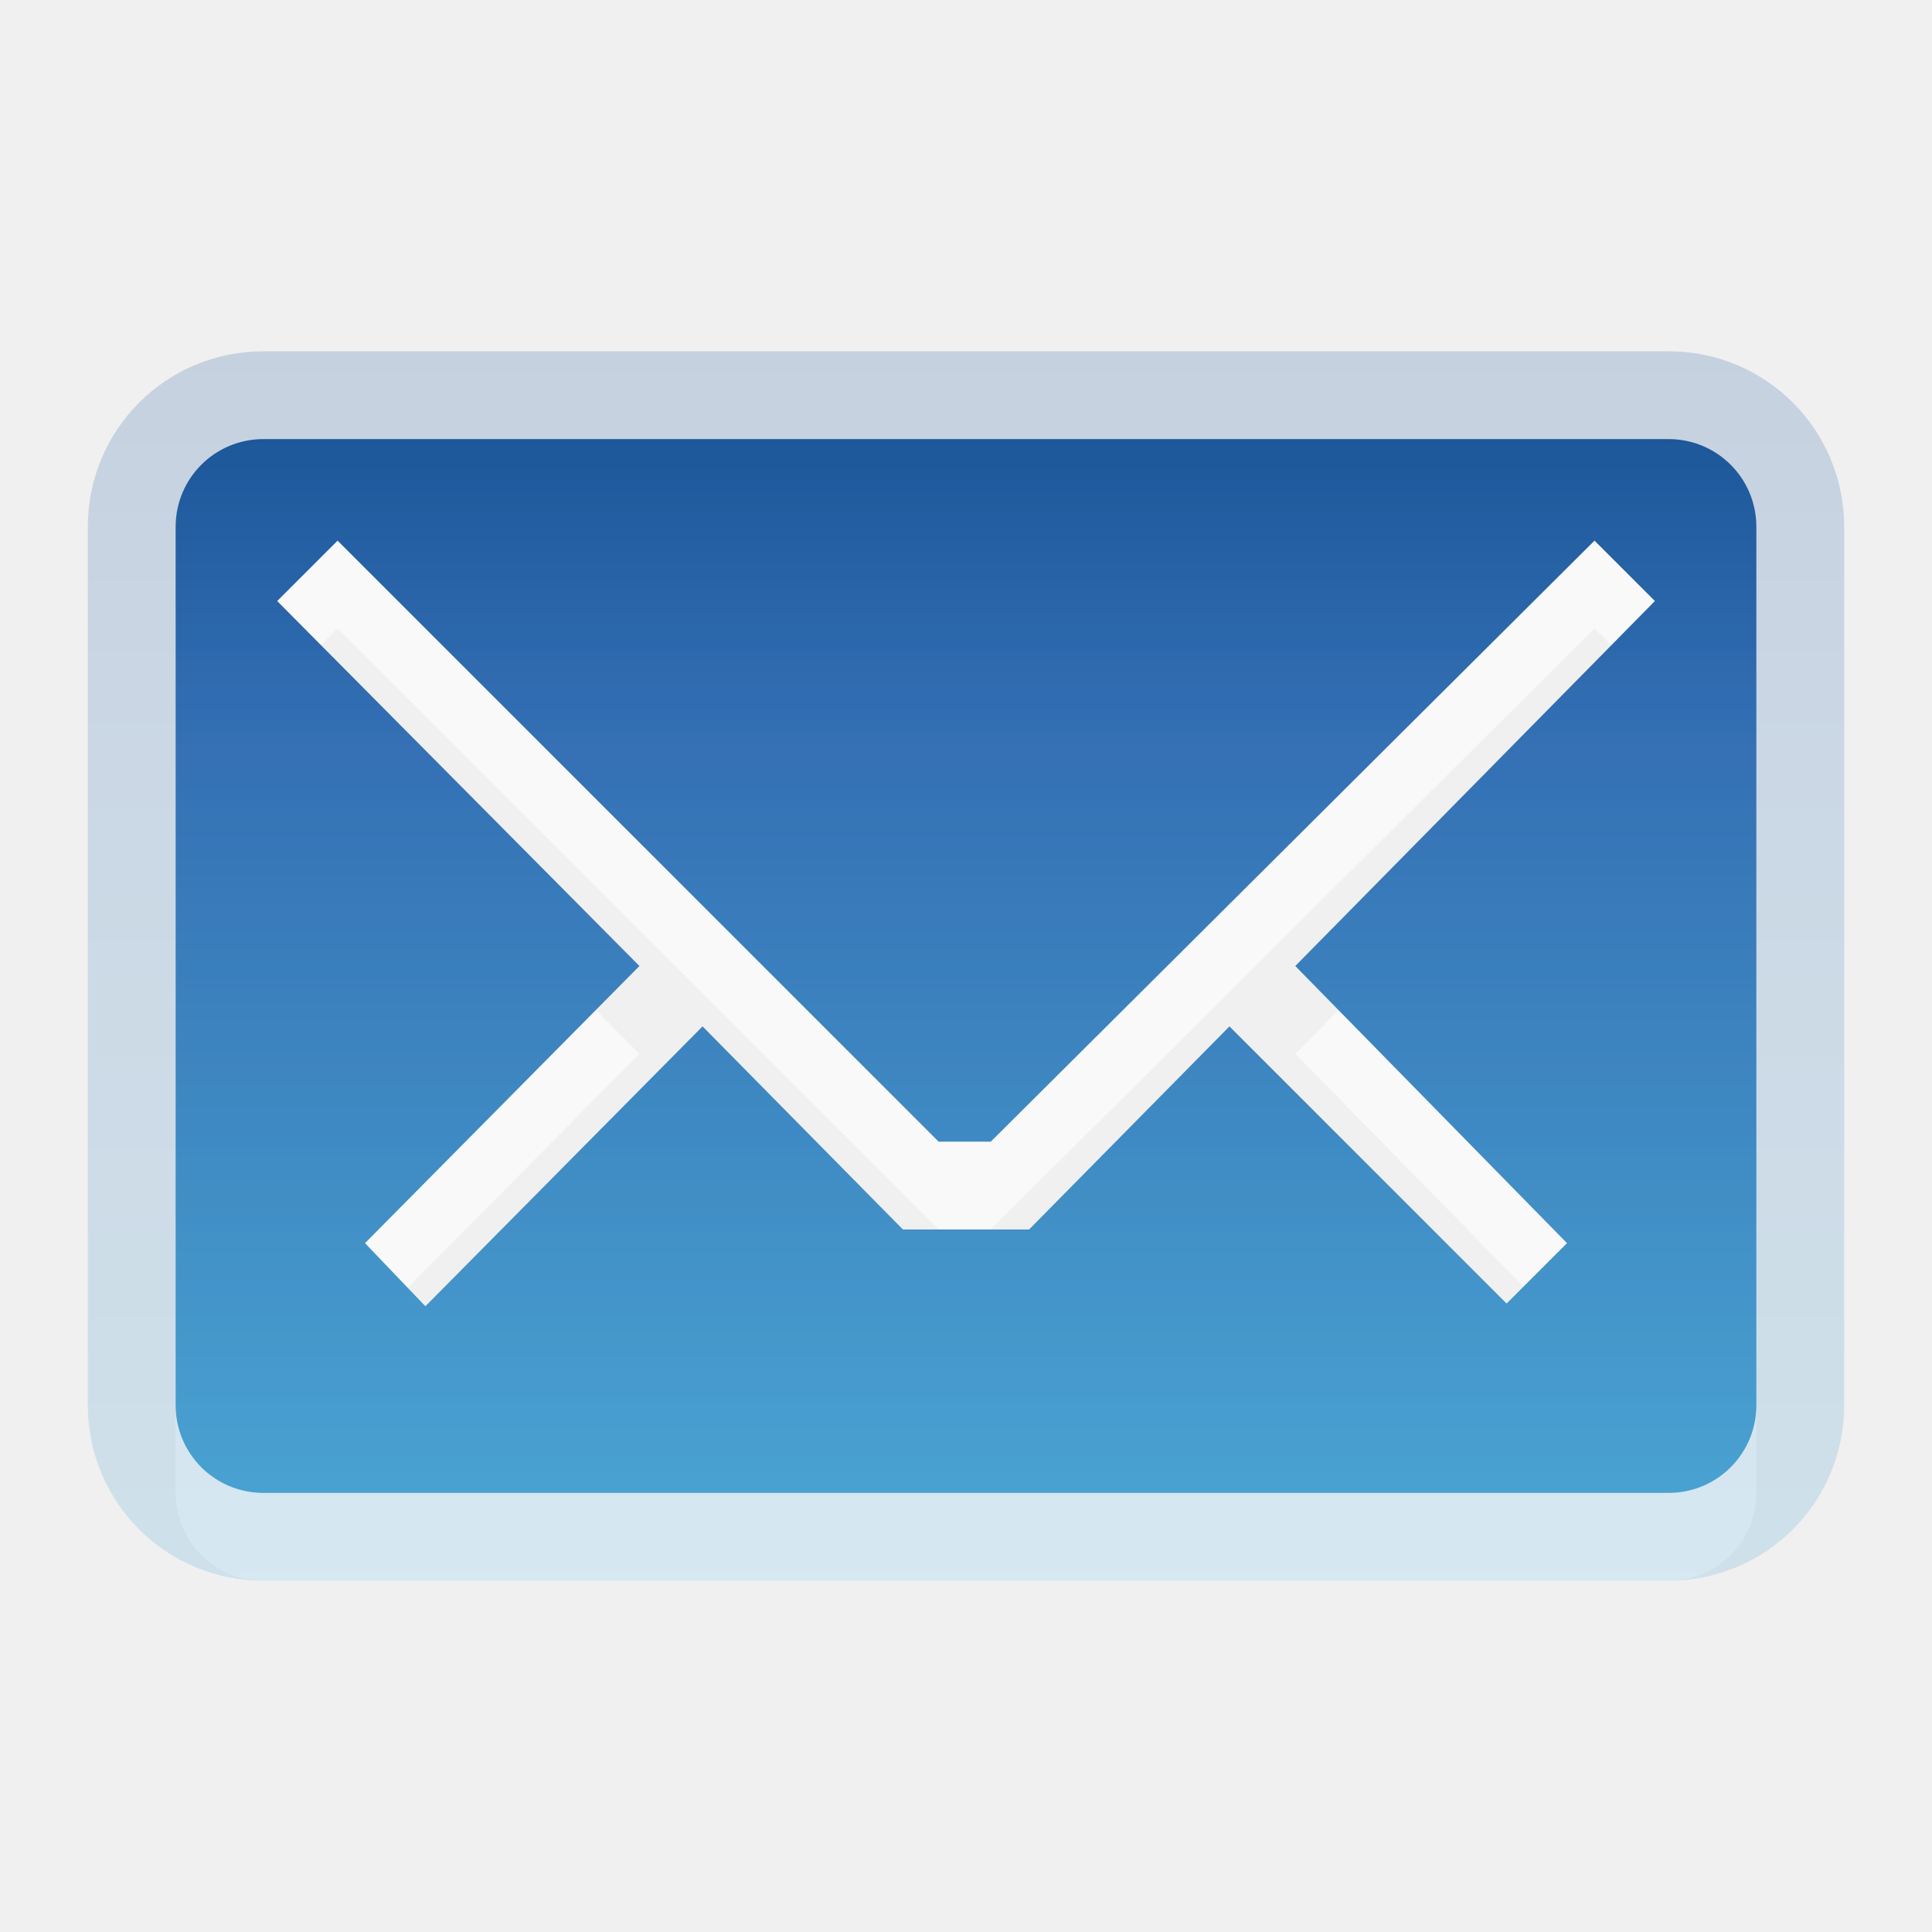
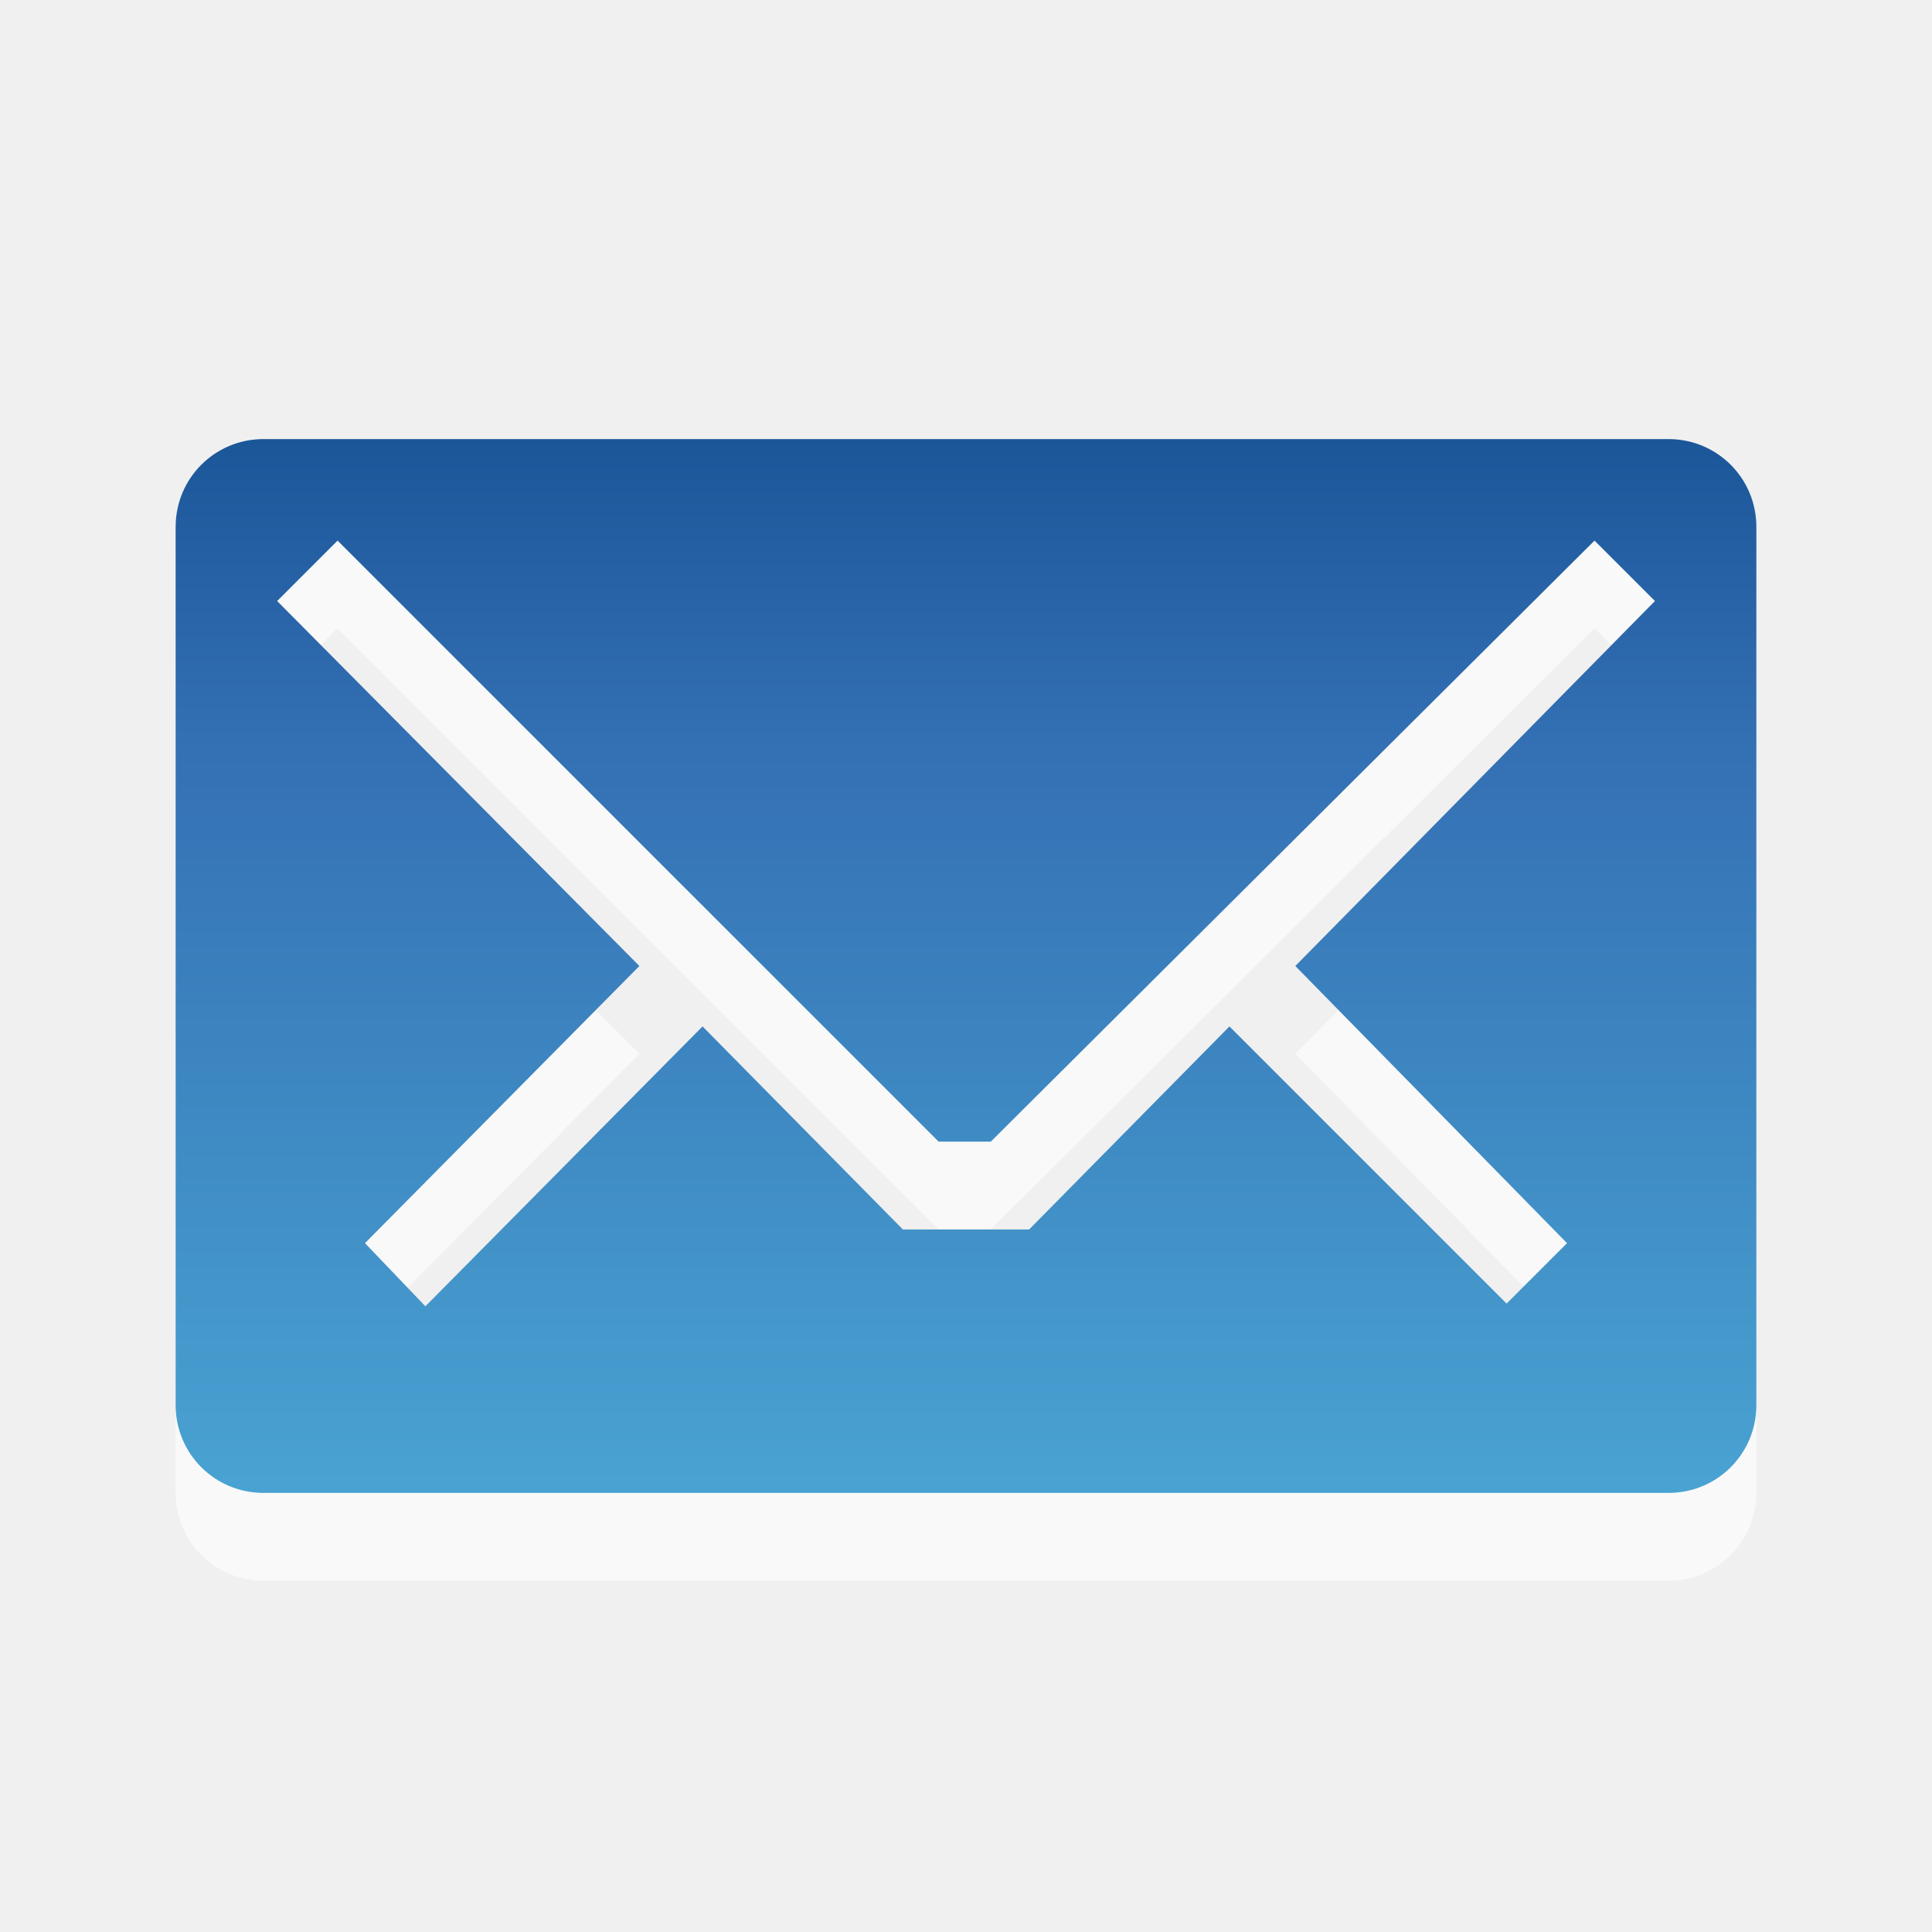
<svg xmlns="http://www.w3.org/2000/svg" xmlns:xlink="http://www.w3.org/1999/xlink" width="22" height="22" id="svg2902" version="1.1">
  <defs id="defs2904">
    <linearGradient xlink:href="#linearGradient2867-449-88-871-390-598-476-591-434-148-5" id="linearGradient3792" gradientUnits="userSpaceOnUse" gradientTransform="matrix(0.4824829,0,0,0.693869,-40.29403,-10.87123)" x1="102.288" y1="32.962" x2="102.288" y2="12.785" />
    <linearGradient id="linearGradient2867-449-88-871-390-598-476-591-434-148-5">
      <stop offset="0" style="stop-color:#49a3d2;stop-opacity:1" id="stop4629-7" />
      <stop offset="0.705" style="stop-color:#3470b4;stop-opacity:1" id="stop4631-3" />
      <stop offset="1" style="stop-color:#1b5699;stop-opacity:1" id="stop4633-3" />
    </linearGradient>
    <linearGradient x1="102.288" y1="32.962" x2="102.288" y2="12.785" id="linearGradient2388" xlink:href="#linearGradient2867-449-88-871-390-598-476-591-434-148" gradientUnits="userSpaceOnUse" gradientTransform="matrix(0.4342346,0,0,0.5947449,-35.16462,-8.603909)" />
    <linearGradient id="linearGradient2867-449-88-871-390-598-476-591-434-148">
      <stop offset="0" style="stop-color:#49a3d2;stop-opacity:1" id="stop4629" />
      <stop offset="0.705" style="stop-color:#3470b4;stop-opacity:1" id="stop4631" />
      <stop offset="1" style="stop-color:#1b5699;stop-opacity:1" id="stop4633" />
    </linearGradient>
  </defs>
  <g id="layer1" transform="translate(0,6)">
    <path d="M 3,0 C 2.446,0 2,0.446 2,1 l 0,10 c 0,0.554 0.446,1 1,1 l 16,0 c 0.554,0 1,-0.446 1,-1 L 20,1 C 20,0.446 19.554,0 19,0 L 3,0 z M 3.844,1.156 10.688,8 l 0.594,0 6.875,-6.844 0.688,0.688 L 14.75,6 17.844,9.156 17.156,9.844 14,6.688 11.719,9 10.281,9 8,6.688 4.844,9.875 4.156,9.156 7.281,6 3.156,1.844 3.844,1.156 z" id="path3193" style="opacity:0.6;fill:#ffffff;fill-opacity:1;fill-rule:nonzero;stroke:none;stroke-width:1;marker:none;visibility:visible;display:inline;overflow:visible;enable-background:accumulate" />
    <path d="M 3,-1 C 2.446,-1 2,-0.554 2,0 l 0,10 c 0,0.554 0.446,1 1,1 l 16,0 c 0.554,0 1,-0.446 1,-1 L 20,0 c 0,-0.554 -0.446,-1 -1,-1 L 3,-1 z M 3.844,0.156 10.688,7 l 0.594,0 6.875,-6.844 0.688,0.688 L 14.75,5 17.844,8.156 17.156,8.844 14,5.688 11.719,8 10.281,8 8,5.688 4.844,8.875 4.156,8.156 7.281,5 3.156,0.844 3.844,0.156 z" id="rect3170" style="fill:url(#linearGradient2388);fill-opacity:1;fill-rule:nonzero;stroke:none;stroke-width:1;marker:none;visibility:visible;display:inline;overflow:visible;enable-background:accumulate" />
-     <path style="opacity:0.2;color:#000000;fill:url(#linearGradient3792);fill-opacity:1;fill-rule:nonzero;stroke:none;stroke-width:1;marker:none;visibility:visible;display:inline;overflow:visible;enable-background:accumulate" d="M 3,-2 C 1.892,-2 1,-1.108 1,0 l 0,10 c 0,1.108 0.892,2 2,2 l 16,0 c 1.108,0 2,-0.892 2,-2 L 21,0 c 0,-1.108 -0.892,-2 -2,-2 L 3,-2 z M 3.844,0.156 10.688,7 l 0.594,0 6.875,-6.844 0.688,0.688 L 14.75,5 17.844,8.156 17.156,8.844 14,5.688 11.719,8 10.281,8 8,5.688 4.844,8.875 4.156,8.156 7.281,5 3.156,0.844 3.844,0.156 z" id="rect3739" />
  </g>
</svg>
